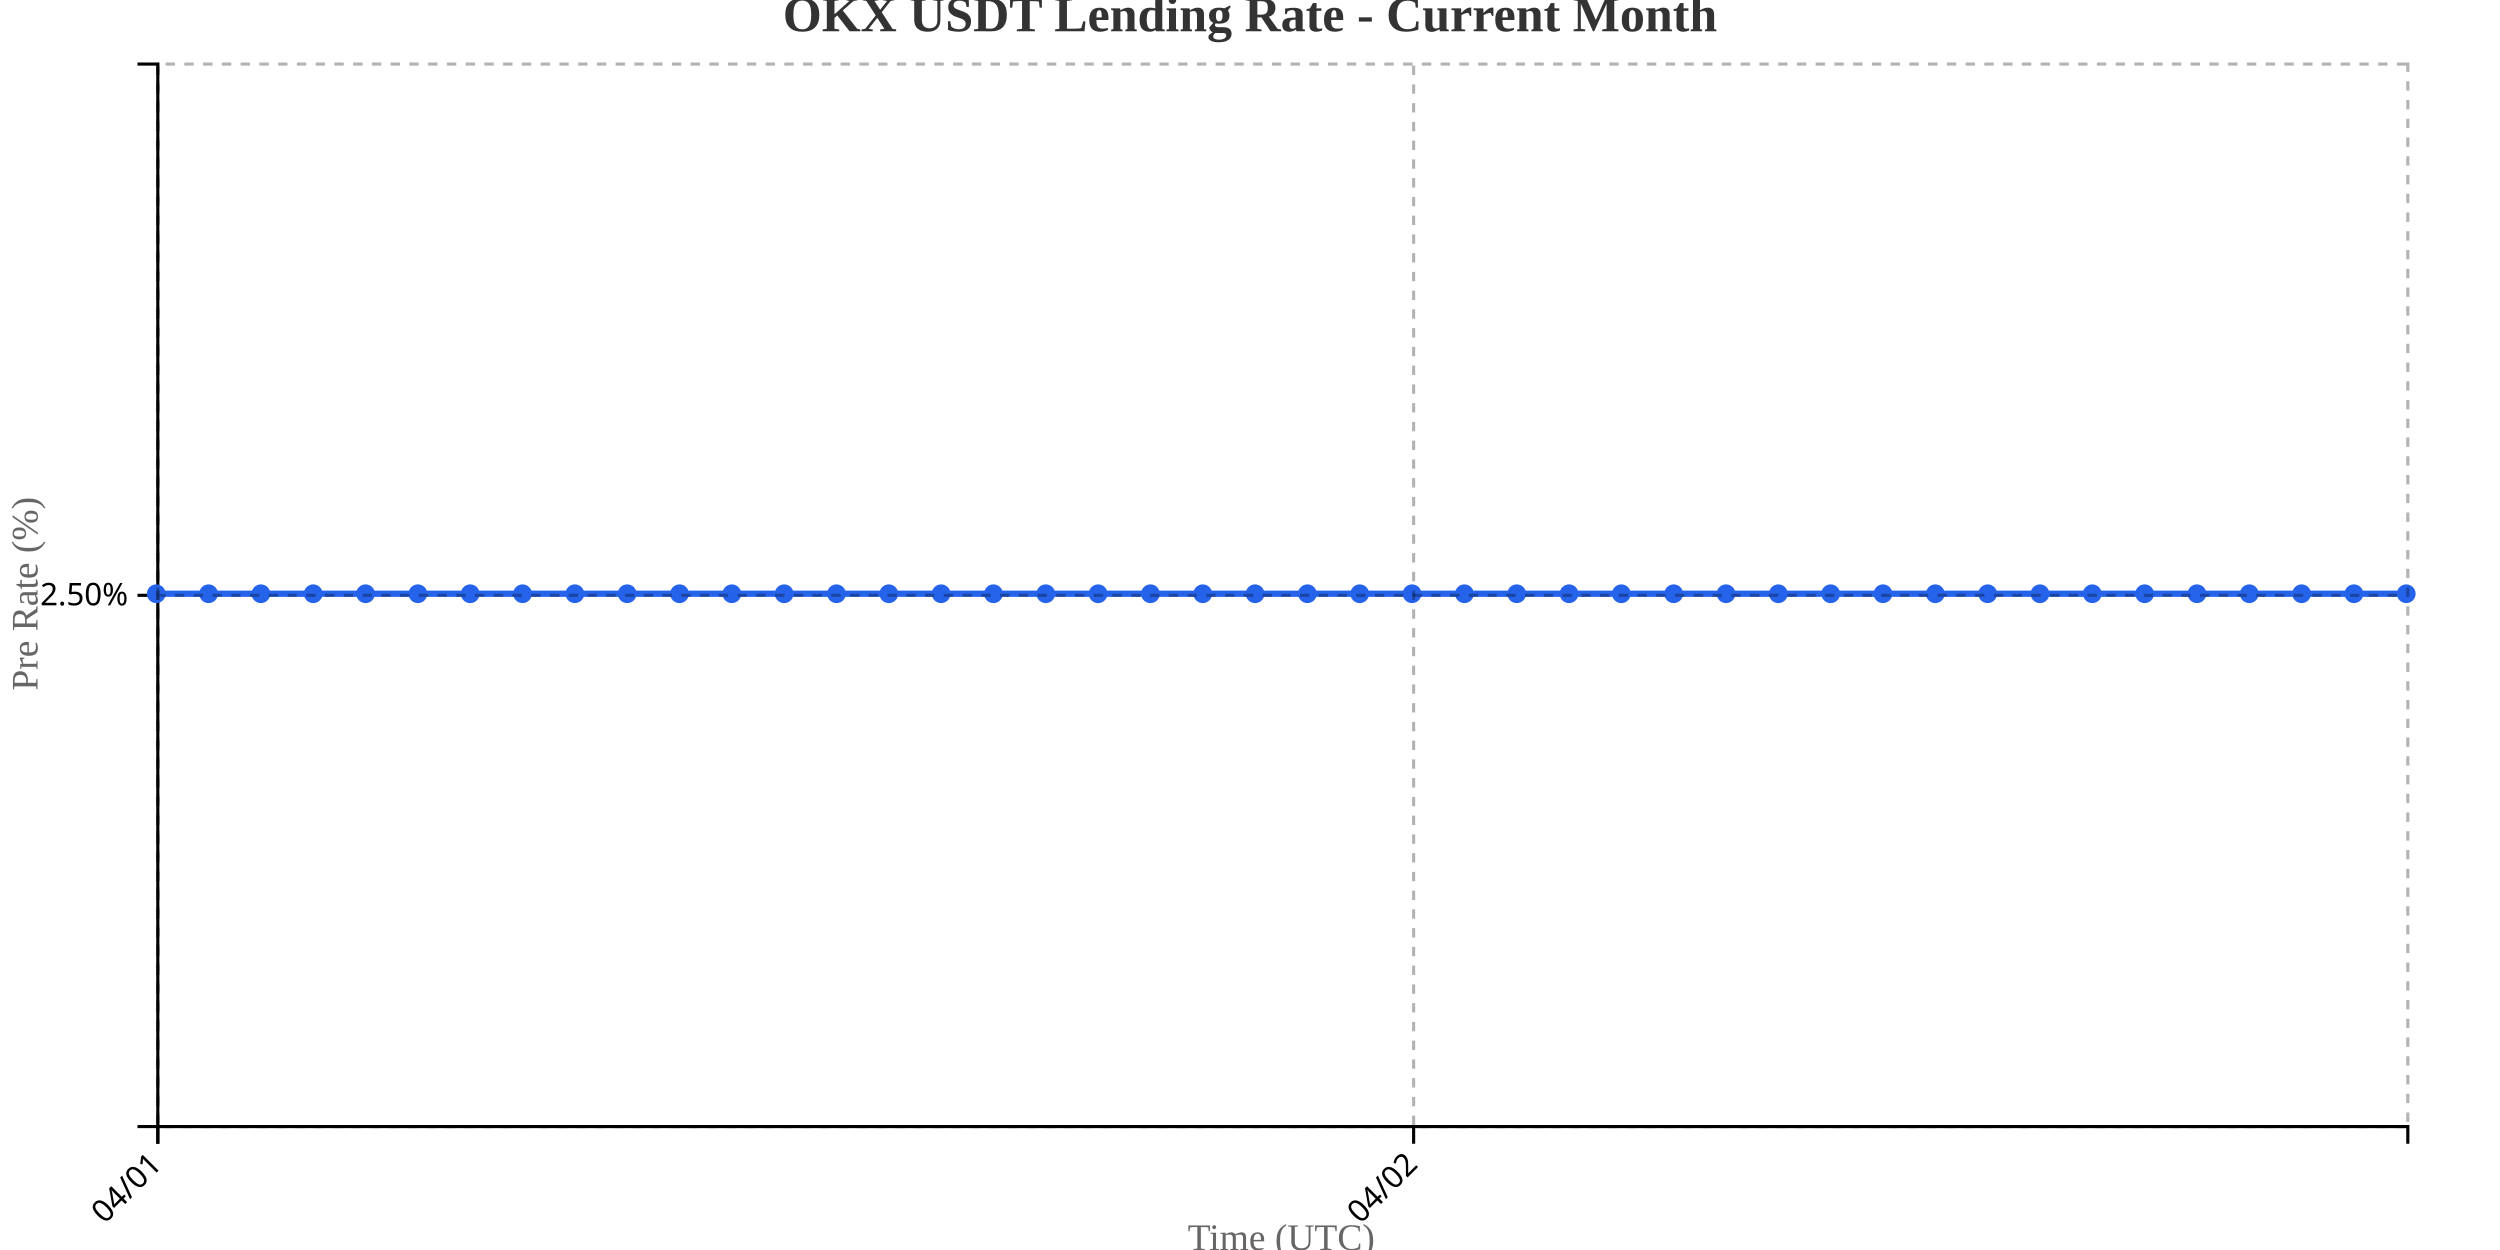
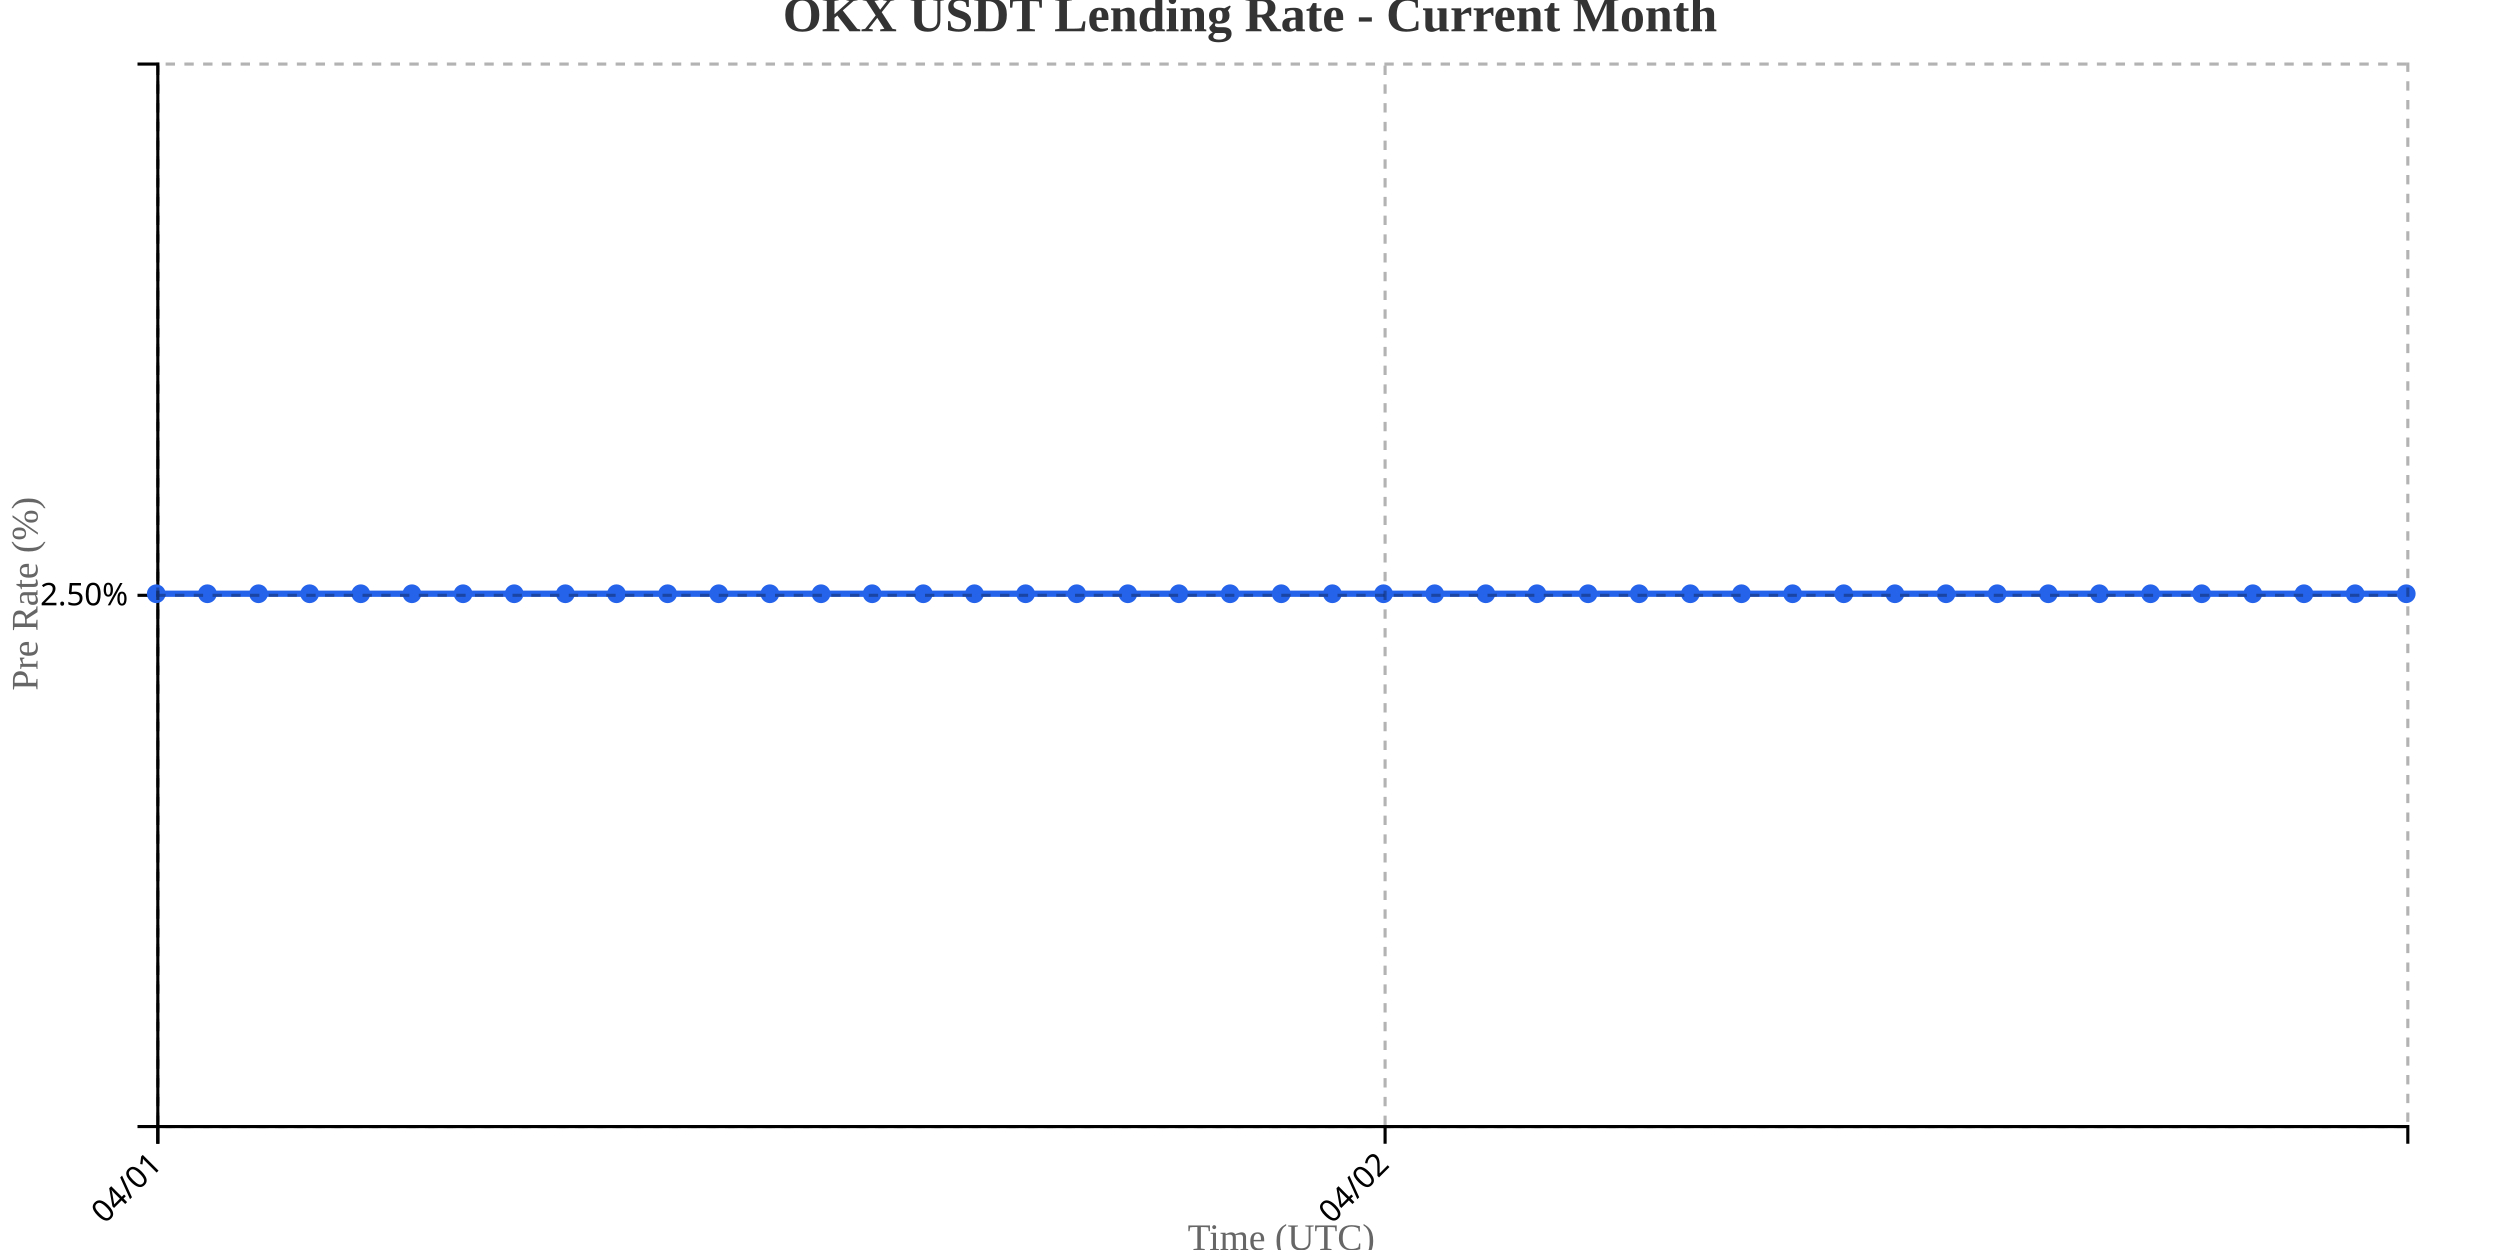
<svg xmlns="http://www.w3.org/2000/svg" width="800" height="400">
  <g transform="translate(50,20)">
    <g transform="translate(0,340)" fill="none" font-size="10" font-family="sans-serif" text-anchor="middle">
      <path class="domain" stroke="currentColor" d="M0.5,6V0.5H720.5V6" />
      <g class="tick" opacity="1" transform="translate(0.5,0)">
        <line stroke="currentColor" y2="6" />
        <text fill="currentColor" y="9" dy=".15em" style="text-anchor: end;" dx="-.8em" transform="rotate(-45)">04/01</text>
      </g>
-       <g class="tick" opacity="1" transform="translate(402.3605,0)">
+       <g class="tick" opacity="1" transform="translate(393.2273,0)">
        <line stroke="currentColor" y2="6" />
        <text fill="currentColor" y="9" dy=".15em" style="text-anchor: end;" dx="-.8em" transform="rotate(-45)">04/02</text>
      </g>
    </g>
    <g fill="none" font-size="10" font-family="sans-serif" text-anchor="end">
      <path class="domain" stroke="currentColor" d="M-6,340.5H0.5V0.5H-6" />
      <g class="tick" opacity="1" transform="translate(0,170.5)">
        <line stroke="currentColor" x2="-6" />
        <text fill="currentColor" x="-9" dy="0.32em">2.50%</text>
      </g>
    </g>
    <text transform="rotate(-90)" y="-50" x="-170" dy="1em" style="text-anchor: middle; font-size: 12px; fill: #666;">Pre Rate (%)</text>
    <text transform="translate(360, 380)" style="text-anchor: middle; font-size: 12px; fill: #666;">Time (UTC)</text>
-     <path fill="none" stroke="#2563eb" stroke-width="2" d="M0,170C5.581,170,11.163,170,16.744,170C22.326,170,27.907,170,33.488,170C39.07,170,44.651,170,50.233,170C55.814,170,61.395,170,66.977,170C72.558,170,78.14,170,83.721,170C89.302,170,94.884,170,100.465,170C106.047,170,111.628,170,117.209,170C122.791,170,128.372,170,133.953,170C139.535,170,145.116,170,150.698,170C156.279,170,161.86,170,167.442,170C173.023,170,178.605,170,184.186,170C189.767,170,195.349,170,200.93,170C206.512,170,212.093,170,217.674,170C223.256,170,228.837,170,234.419,170C240,170,245.581,170,251.163,170C256.744,170,262.326,170,267.907,170C273.488,170,279.07,170,284.651,170C290.233,170,295.814,170,301.395,170C306.977,170,312.558,170,318.14,170C323.721,170,329.302,170,334.884,170C340.465,170,346.047,170,351.628,170C357.209,170,362.791,170,368.372,170C373.953,170,379.535,170,385.116,170C390.698,170,396.279,170,401.86,170C407.442,170,413.023,170,418.605,170C424.186,170,429.767,170,435.349,170C440.93,170,446.512,170,452.093,170C457.674,170,463.256,170,468.837,170C474.419,170,480,170,485.581,170C491.163,170,496.744,170,502.326,170C507.907,170,513.488,170,519.07,170C524.651,170,530.233,170,535.814,170C541.395,170,546.977,170,552.558,170C558.14,170,563.721,170,569.302,170C574.884,170,580.465,170,586.047,170C591.628,170,597.209,170,602.791,170C608.372,170,613.953,170,619.535,170C625.116,170,630.698,170,636.279,170C641.86,170,647.442,170,653.023,170C658.605,170,664.186,170,669.767,170C675.349,170,680.93,170,686.512,170C692.093,170,697.674,170,703.256,170C708.837,170,714.419,170,720,170" />
+     <path fill="none" stroke="#2563eb" stroke-width="2" d="M0,170C5.455,170,10.909,170,16.364,170C21.818,170,27.273,170,32.727,170C38.182,170,43.636,170,49.091,170C54.545,170,60,170,65.455,170C70.909,170,76.364,170,81.818,170C87.273,170,92.727,170,98.182,170C103.636,170,109.091,170,114.545,170C120,170,125.455,170,130.909,170C136.364,170,141.818,170,147.273,170C152.727,170,158.182,170,163.636,170C169.091,170,174.545,170,180,170C185.455,170,190.909,170,196.364,170C201.818,170,207.273,170,212.727,170C218.182,170,223.636,170,229.091,170C234.545,170,240,170,245.455,170C250.909,170,256.364,170,261.818,170C267.273,170,272.727,170,278.182,170C283.636,170,289.091,170,294.545,170C300,170,305.455,170,310.909,170C316.364,170,321.818,170,327.273,170C332.727,170,338.182,170,343.636,170C349.091,170,354.545,170,360,170C365.455,170,370.909,170,376.364,170C381.818,170,387.273,170,392.727,170C398.182,170,403.636,170,409.091,170C414.545,170,420,170,425.455,170C430.909,170,436.364,170,441.818,170C447.273,170,452.727,170,458.182,170C463.636,170,469.091,170,474.545,170C480,170,485.455,170,490.909,170C496.364,170,501.818,170,507.273,170C512.727,170,518.182,170,523.636,170C529.091,170,534.545,170,540,170C545.455,170,550.909,170,556.364,170C561.818,170,567.273,170,572.727,170C578.182,170,583.636,170,589.091,170C594.545,170,600,170,605.455,170C610.909,170,616.364,170,621.818,170C627.273,170,632.727,170,638.182,170C643.636,170,649.091,170,654.545,170C660,170,665.455,170,670.909,170C676.364,170,681.818,170,687.273,170C692.727,170,698.182,170,703.636,170C709.091,170,714.545,170,720,170" />
    <circle class="dot" cx="0" cy="170" r="3" fill="#2563eb" />
-     <circle class="dot" cx="16.744" cy="170" r="3" fill="#2563eb" />
-     <circle class="dot" cx="33.488" cy="170" r="3" fill="#2563eb" />
-     <circle class="dot" cx="50.233" cy="170" r="3" fill="#2563eb" />
-     <circle class="dot" cx="66.977" cy="170" r="3" fill="#2563eb" />
-     <circle class="dot" cx="83.721" cy="170" r="3" fill="#2563eb" />
-     <circle class="dot" cx="100.465" cy="170" r="3" fill="#2563eb" />
-     <circle class="dot" cx="117.209" cy="170" r="3" fill="#2563eb" />
-     <circle class="dot" cx="133.953" cy="170" r="3" fill="#2563eb" />
-     <circle class="dot" cx="150.698" cy="170" r="3" fill="#2563eb" />
-     <circle class="dot" cx="167.442" cy="170" r="3" fill="#2563eb" />
-     <circle class="dot" cx="184.186" cy="170" r="3" fill="#2563eb" />
-     <circle class="dot" cx="200.93" cy="170" r="3" fill="#2563eb" />
-     <circle class="dot" cx="217.674" cy="170" r="3" fill="#2563eb" />
-     <circle class="dot" cx="234.419" cy="170" r="3" fill="#2563eb" />
-     <circle class="dot" cx="251.163" cy="170" r="3" fill="#2563eb" />
-     <circle class="dot" cx="267.907" cy="170" r="3" fill="#2563eb" />
-     <circle class="dot" cx="284.651" cy="170" r="3" fill="#2563eb" />
-     <circle class="dot" cx="301.395" cy="170" r="3" fill="#2563eb" />
-     <circle class="dot" cx="318.14" cy="170" r="3" fill="#2563eb" />
-     <circle class="dot" cx="334.884" cy="170" r="3" fill="#2563eb" />
-     <circle class="dot" cx="351.628" cy="170" r="3" fill="#2563eb" />
-     <circle class="dot" cx="368.372" cy="170" r="3" fill="#2563eb" />
-     <circle class="dot" cx="385.116" cy="170" r="3" fill="#2563eb" />
-     <circle class="dot" cx="401.86" cy="170" r="3" fill="#2563eb" />
-     <circle class="dot" cx="418.605" cy="170" r="3" fill="#2563eb" />
-     <circle class="dot" cx="435.349" cy="170" r="3" fill="#2563eb" />
-     <circle class="dot" cx="452.093" cy="170" r="3" fill="#2563eb" />
-     <circle class="dot" cx="468.837" cy="170" r="3" fill="#2563eb" />
-     <circle class="dot" cx="485.581" cy="170" r="3" fill="#2563eb" />
-     <circle class="dot" cx="502.326" cy="170" r="3" fill="#2563eb" />
-     <circle class="dot" cx="519.07" cy="170" r="3" fill="#2563eb" />
-     <circle class="dot" cx="535.814" cy="170" r="3" fill="#2563eb" />
-     <circle class="dot" cx="552.558" cy="170" r="3" fill="#2563eb" />
-     <circle class="dot" cx="569.302" cy="170" r="3" fill="#2563eb" />
-     <circle class="dot" cx="586.047" cy="170" r="3" fill="#2563eb" />
-     <circle class="dot" cx="602.791" cy="170" r="3" fill="#2563eb" />
-     <circle class="dot" cx="619.535" cy="170" r="3" fill="#2563eb" />
-     <circle class="dot" cx="636.279" cy="170" r="3" fill="#2563eb" />
-     <circle class="dot" cx="653.023" cy="170" r="3" fill="#2563eb" />
-     <circle class="dot" cx="669.767" cy="170" r="3" fill="#2563eb" />
-     <circle class="dot" cx="686.512" cy="170" r="3" fill="#2563eb" />
-     <circle class="dot" cx="703.256" cy="170" r="3" fill="#2563eb" />
+     <circle class="dot" cx="16.364" cy="170" r="3" fill="#2563eb" />
+     <circle class="dot" cx="32.727" cy="170" r="3" fill="#2563eb" />
+     <circle class="dot" cx="49.091" cy="170" r="3" fill="#2563eb" />
+     <circle class="dot" cx="65.455" cy="170" r="3" fill="#2563eb" />
+     <circle class="dot" cx="81.818" cy="170" r="3" fill="#2563eb" />
+     <circle class="dot" cx="98.182" cy="170" r="3" fill="#2563eb" />
+     <circle class="dot" cx="114.545" cy="170" r="3" fill="#2563eb" />
+     <circle class="dot" cx="130.909" cy="170" r="3" fill="#2563eb" />
+     <circle class="dot" cx="147.273" cy="170" r="3" fill="#2563eb" />
+     <circle class="dot" cx="163.636" cy="170" r="3" fill="#2563eb" />
+     <circle class="dot" cx="180" cy="170" r="3" fill="#2563eb" />
+     <circle class="dot" cx="196.364" cy="170" r="3" fill="#2563eb" />
+     <circle class="dot" cx="212.727" cy="170" r="3" fill="#2563eb" />
+     <circle class="dot" cx="229.091" cy="170" r="3" fill="#2563eb" />
+     <circle class="dot" cx="245.455" cy="170" r="3" fill="#2563eb" />
+     <circle class="dot" cx="261.818" cy="170" r="3" fill="#2563eb" />
+     <circle class="dot" cx="278.182" cy="170" r="3" fill="#2563eb" />
+     <circle class="dot" cx="294.545" cy="170" r="3" fill="#2563eb" />
+     <circle class="dot" cx="310.909" cy="170" r="3" fill="#2563eb" />
+     <circle class="dot" cx="327.273" cy="170" r="3" fill="#2563eb" />
+     <circle class="dot" cx="343.636" cy="170" r="3" fill="#2563eb" />
+     <circle class="dot" cx="360" cy="170" r="3" fill="#2563eb" />
+     <circle class="dot" cx="376.364" cy="170" r="3" fill="#2563eb" />
+     <circle class="dot" cx="392.727" cy="170" r="3" fill="#2563eb" />
+     <circle class="dot" cx="409.091" cy="170" r="3" fill="#2563eb" />
+     <circle class="dot" cx="425.455" cy="170" r="3" fill="#2563eb" />
+     <circle class="dot" cx="441.818" cy="170" r="3" fill="#2563eb" />
+     <circle class="dot" cx="458.182" cy="170" r="3" fill="#2563eb" />
+     <circle class="dot" cx="474.545" cy="170" r="3" fill="#2563eb" />
+     <circle class="dot" cx="490.909" cy="170" r="3" fill="#2563eb" />
+     <circle class="dot" cx="507.273" cy="170" r="3" fill="#2563eb" />
+     <circle class="dot" cx="523.636" cy="170" r="3" fill="#2563eb" />
+     <circle class="dot" cx="540" cy="170" r="3" fill="#2563eb" />
+     <circle class="dot" cx="556.364" cy="170" r="3" fill="#2563eb" />
+     <circle class="dot" cx="572.727" cy="170" r="3" fill="#2563eb" />
+     <circle class="dot" cx="589.091" cy="170" r="3" fill="#2563eb" />
+     <circle class="dot" cx="605.455" cy="170" r="3" fill="#2563eb" />
+     <circle class="dot" cx="621.818" cy="170" r="3" fill="#2563eb" />
+     <circle class="dot" cx="638.182" cy="170" r="3" fill="#2563eb" />
+     <circle class="dot" cx="654.545" cy="170" r="3" fill="#2563eb" />
+     <circle class="dot" cx="670.909" cy="170" r="3" fill="#2563eb" />
+     <circle class="dot" cx="687.273" cy="170" r="3" fill="#2563eb" />
+     <circle class="dot" cx="703.636" cy="170" r="3" fill="#2563eb" />
    <circle class="dot" cx="720" cy="170" r="3" fill="#2563eb" />
    <g class="grid" transform="translate(0,340)" fill="none" font-size="10" font-family="sans-serif" text-anchor="middle" style="stroke-dasharray: 3,3; opacity: 0.3;">
      <path class="domain" stroke="currentColor" d="M0.5,-340V0.5H720.5V-340" />
      <g class="tick" opacity="1" transform="translate(0.5,0)">
        <line stroke="currentColor" y2="-340" />
        <text fill="currentColor" y="3" dy="0.71em" />
      </g>
-       <g class="tick" opacity="1" transform="translate(402.3605,0)">
+       <g class="tick" opacity="1" transform="translate(393.2273,0)">
        <line stroke="currentColor" y2="-340" />
        <text fill="currentColor" y="3" dy="0.71em" />
      </g>
    </g>
    <g class="grid" fill="none" font-size="10" font-family="sans-serif" text-anchor="end" style="stroke-dasharray: 3,3; opacity: 0.3;">
      <path class="domain" stroke="currentColor" d="M720,340.5H0.5V0.5H720" />
      <g class="tick" opacity="1" transform="translate(0,170.5)">
        <line stroke="currentColor" x2="720" />
        <text fill="currentColor" x="-3" dy="0.32em" />
      </g>
    </g>
  </g>
  <text x="400" y="10" text-anchor="middle" style="font-size: 16px; font-weight: bold; fill: #333;">OKX USDT Lending Rate - Current Month</text>
</svg>
